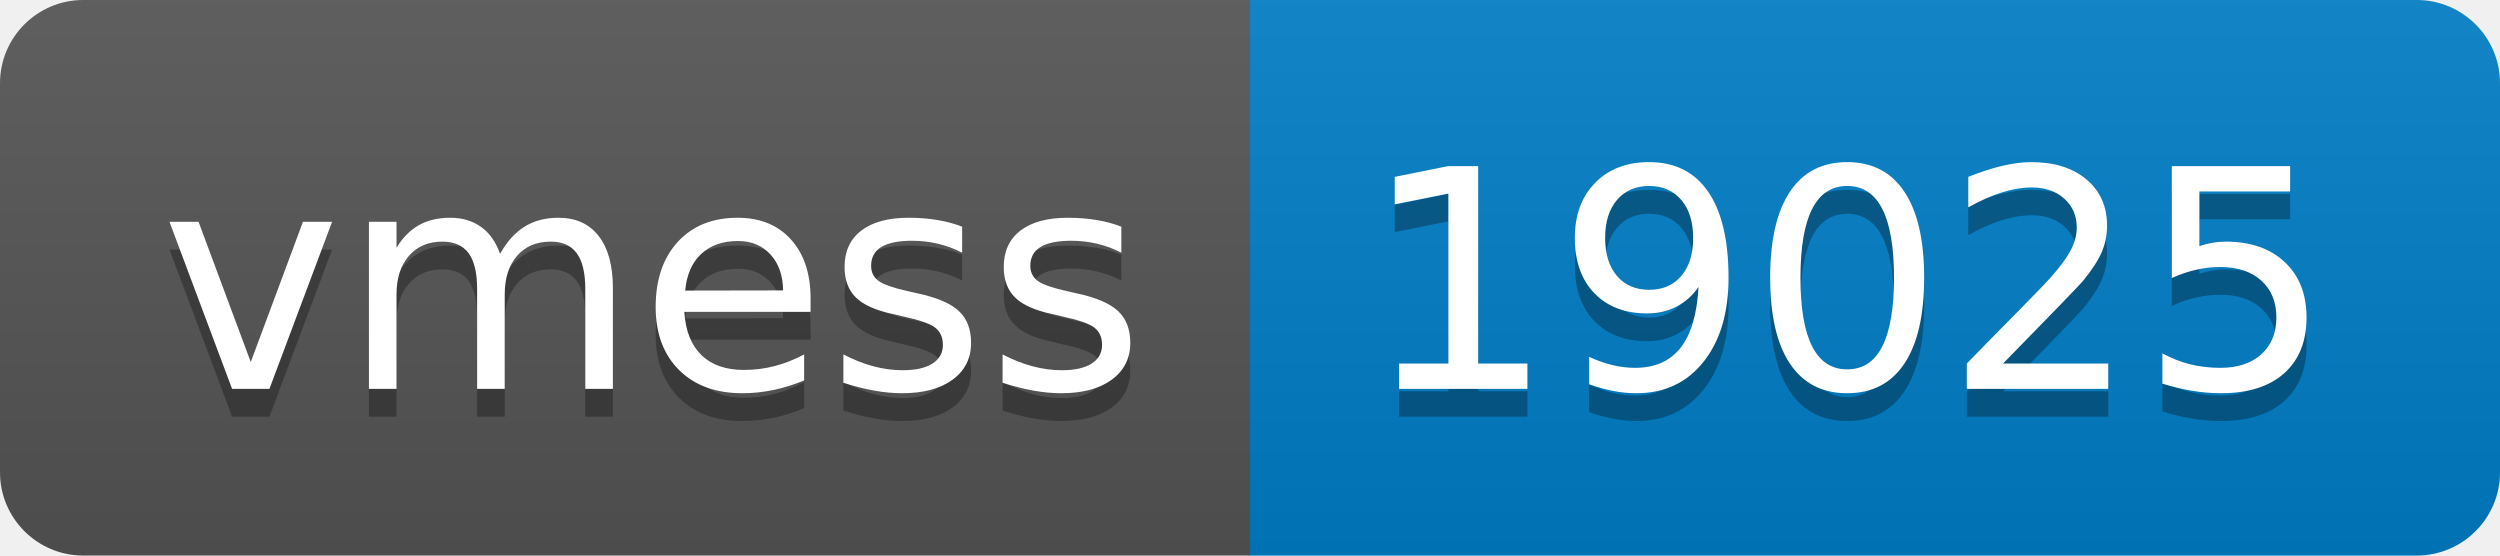
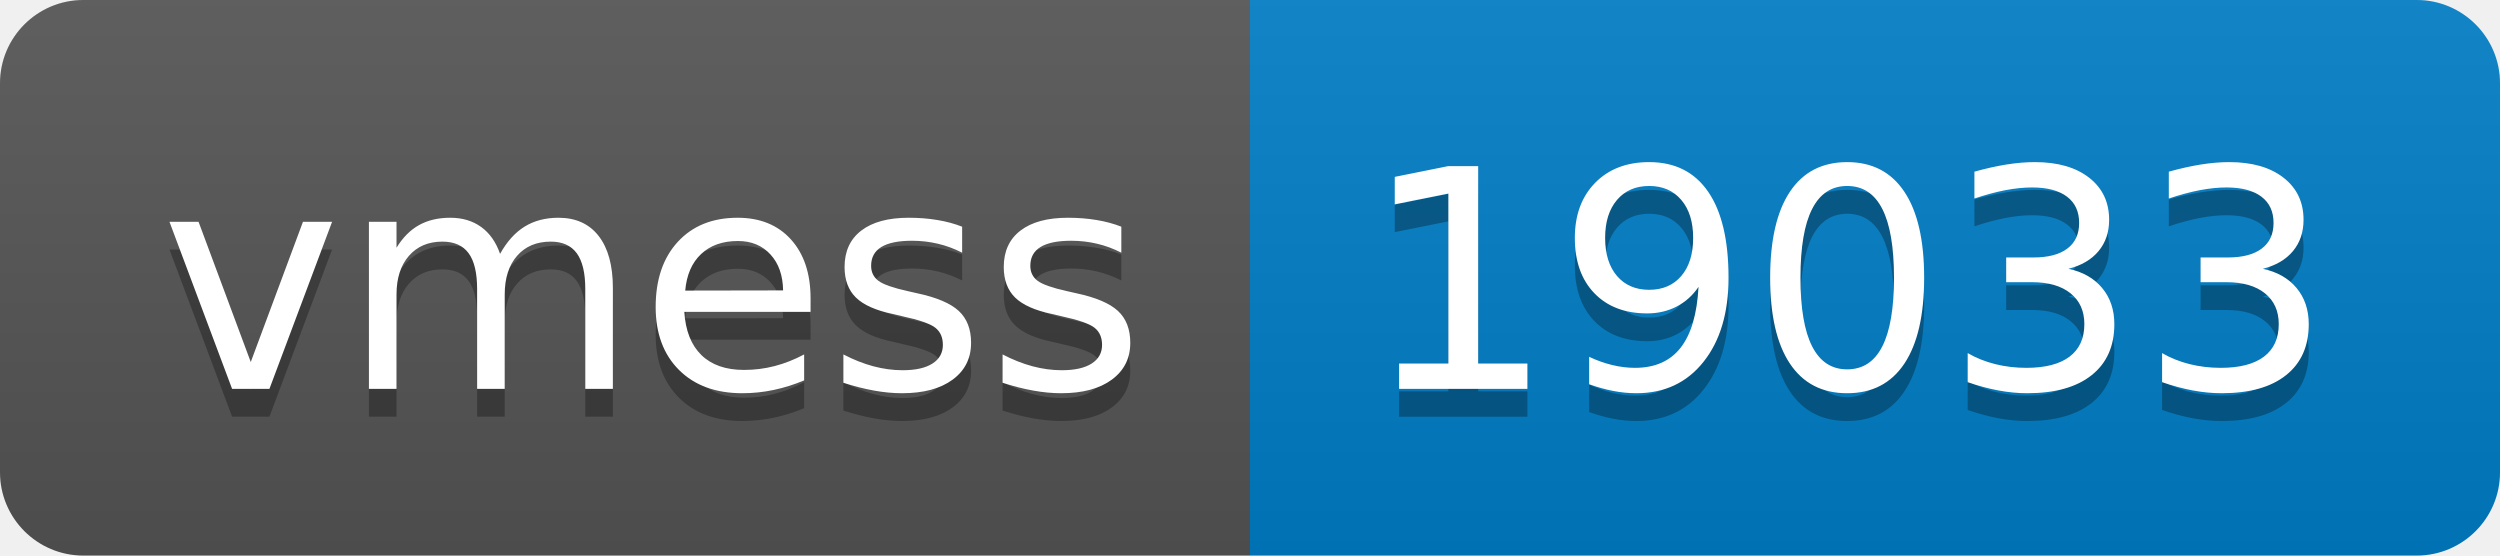
- <svg xmlns="http://www.w3.org/2000/svg" width="90" height="20" role="img" aria-label="vmess: 19025">
+ <svg xmlns="http://www.w3.org/2000/svg" width="90" height="20" role="img" aria-label="vmess: 19033">
  <linearGradient id="s" x2="0" y2="100%">
    <stop offset="0" stop-color="#bbb" stop-opacity=".1" />
    <stop offset="1" stop-opacity=".1" />
  </linearGradient>
  <clipPath id="r">
    <rect width="90" height="20" rx="3" fill="#fff" />
  </clipPath>
  <g clip-path="url(#r)">
    <rect width="45" height="20" fill="#555" />
    <rect x="45" width="45" height="20" fill="#007ec6" />
    <rect width="90" height="20" fill="url(#s)" />
  </g>
  <g fill="#fff" text-anchor="middle" font-family="Verdana,Geneva,DejaVu Sans,sans-serif" text-rendering="geometricPrecision" font-size="110">
    <text aria-hidden="true" x="235" y="150" fill="#010101" fill-opacity=".3" transform="scale(.1)" textLength="350">vmess</text>
    <text x="235" y="140" transform="scale(.1)" fill="#fff" textLength="350">vmess</text>
-     <text aria-hidden="true" x="665" y="150" fill="#010101" fill-opacity=".3" transform="scale(.1)" textLength="350">19025</text>
-     <text x="665" y="140" transform="scale(.1)" fill="#fff" textLength="350">19025</text>
+     <text aria-hidden="true" x="665" y="150" fill="#010101" fill-opacity=".3" transform="scale(.1)" textLength="350">19033</text>
+     <text x="665" y="140" transform="scale(.1)" fill="#fff" textLength="350">19033</text>
  </g>
</svg>
